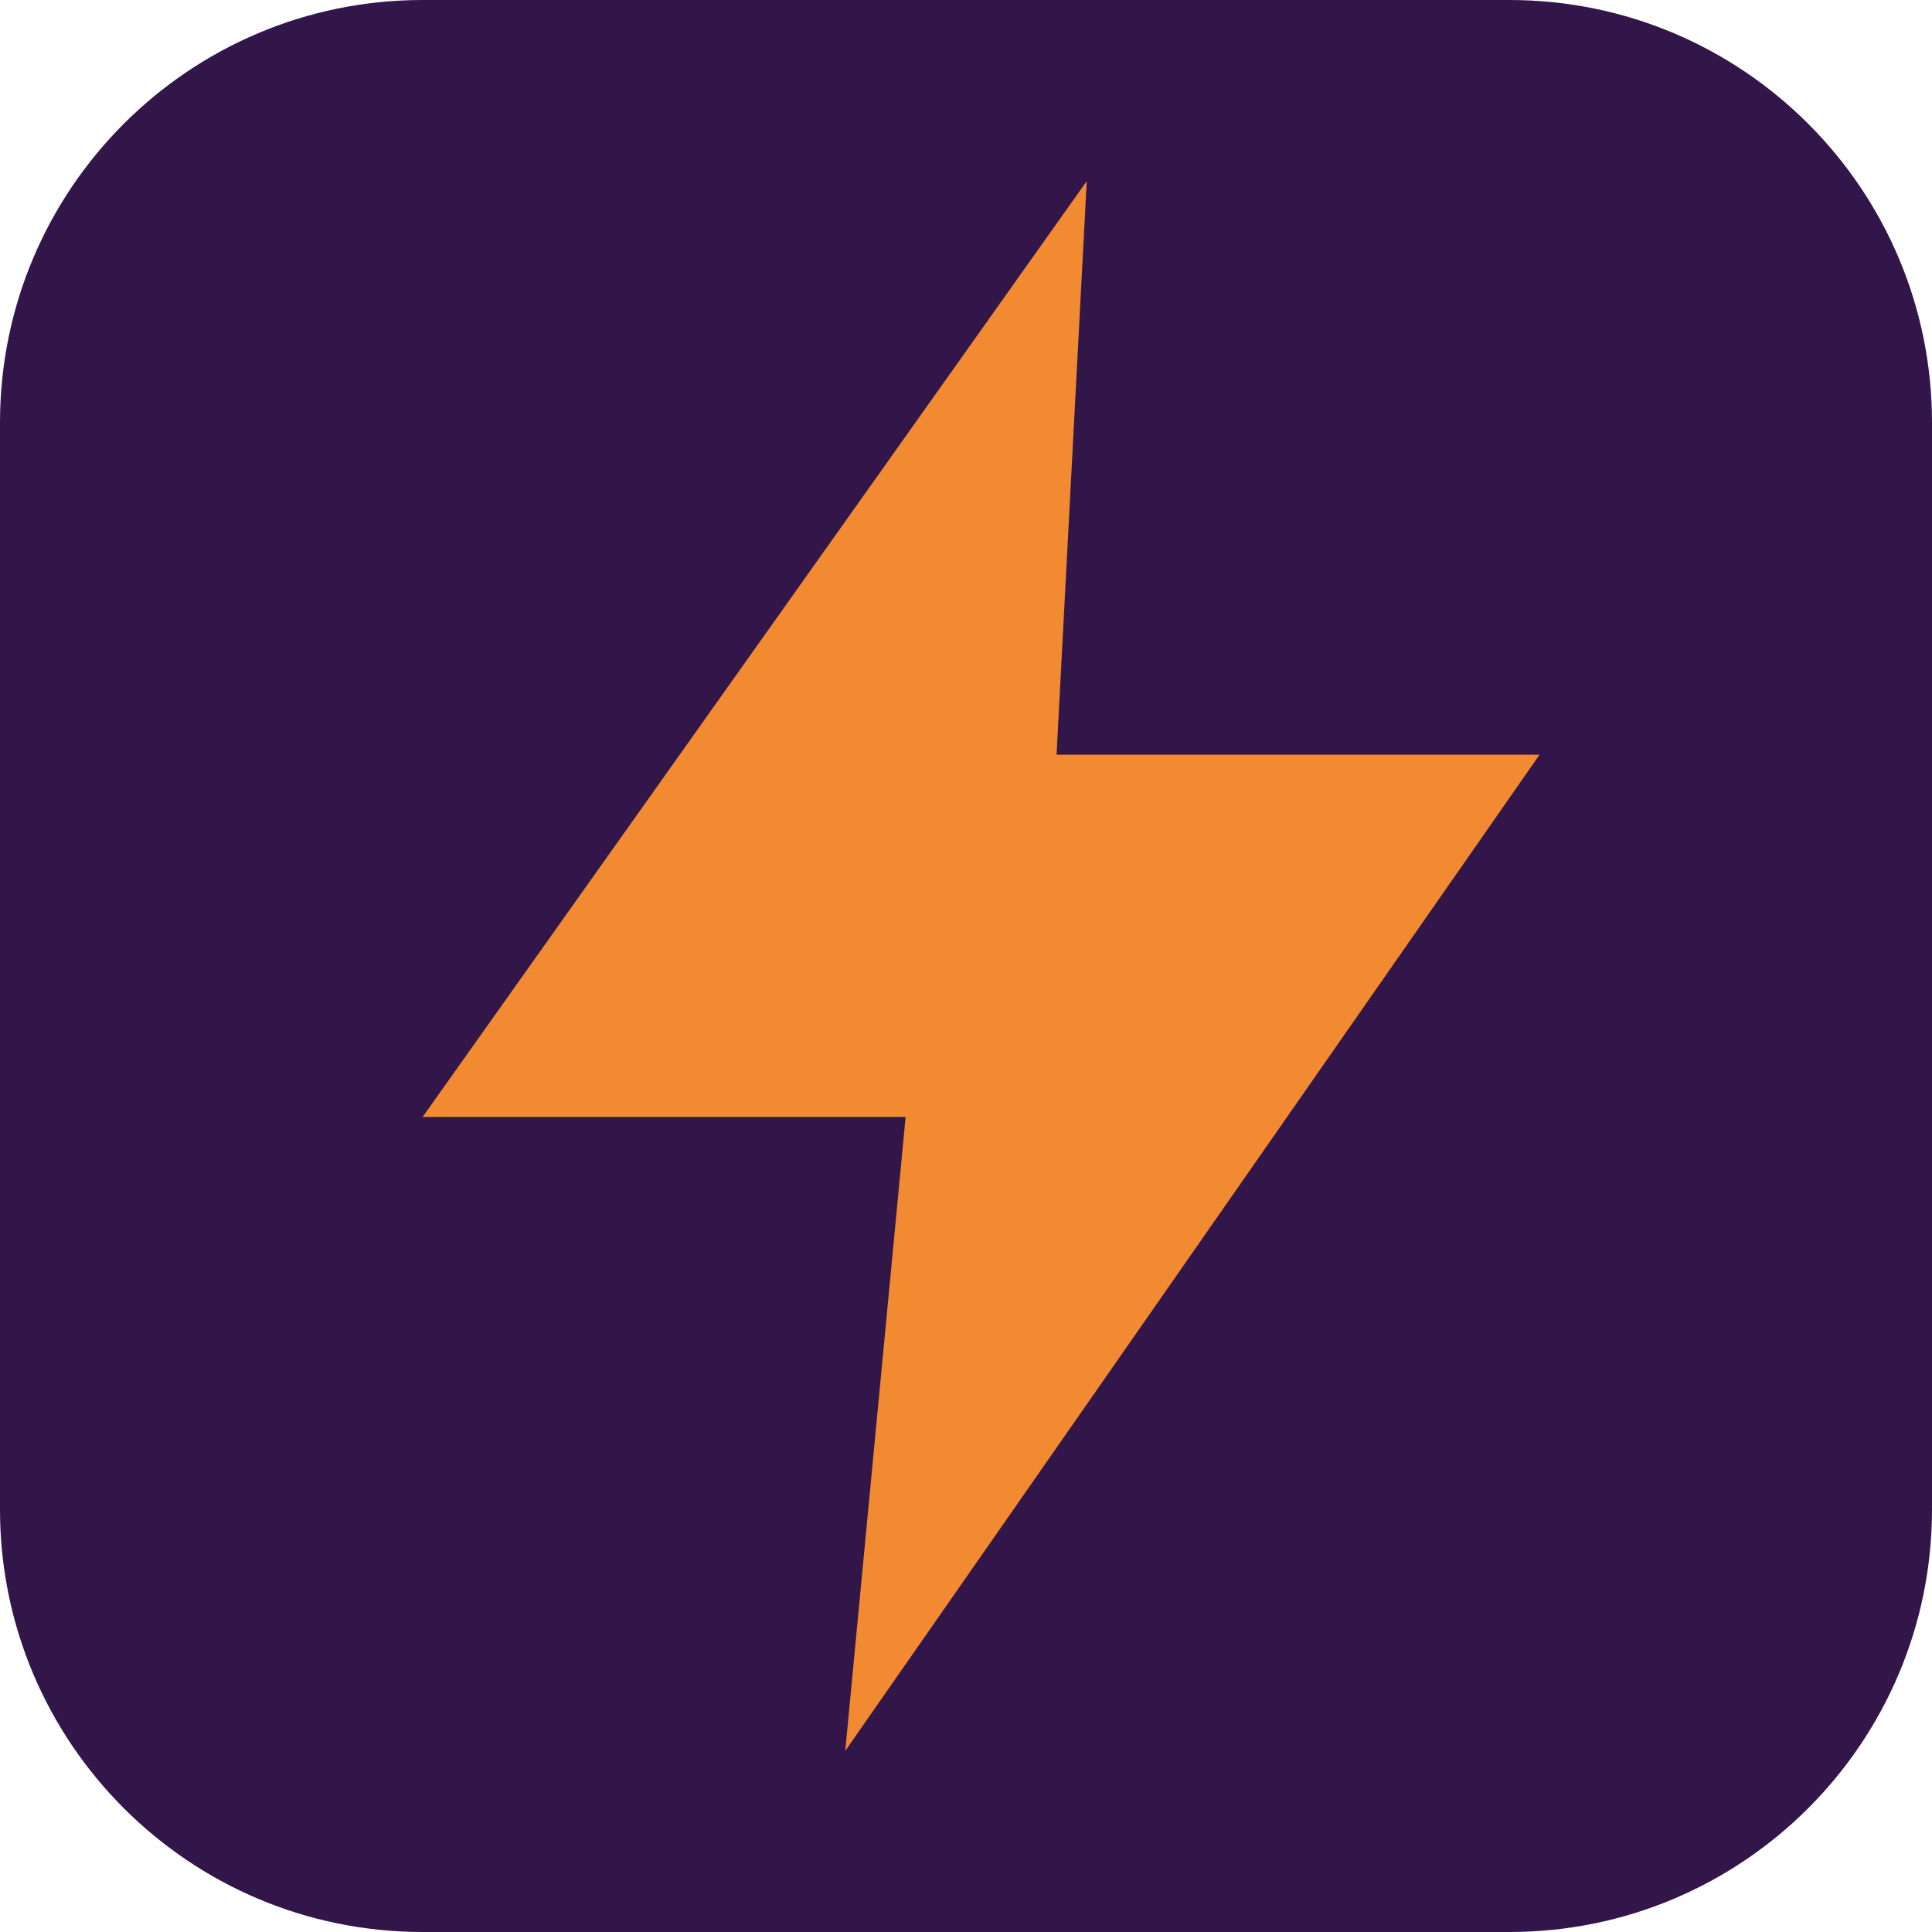
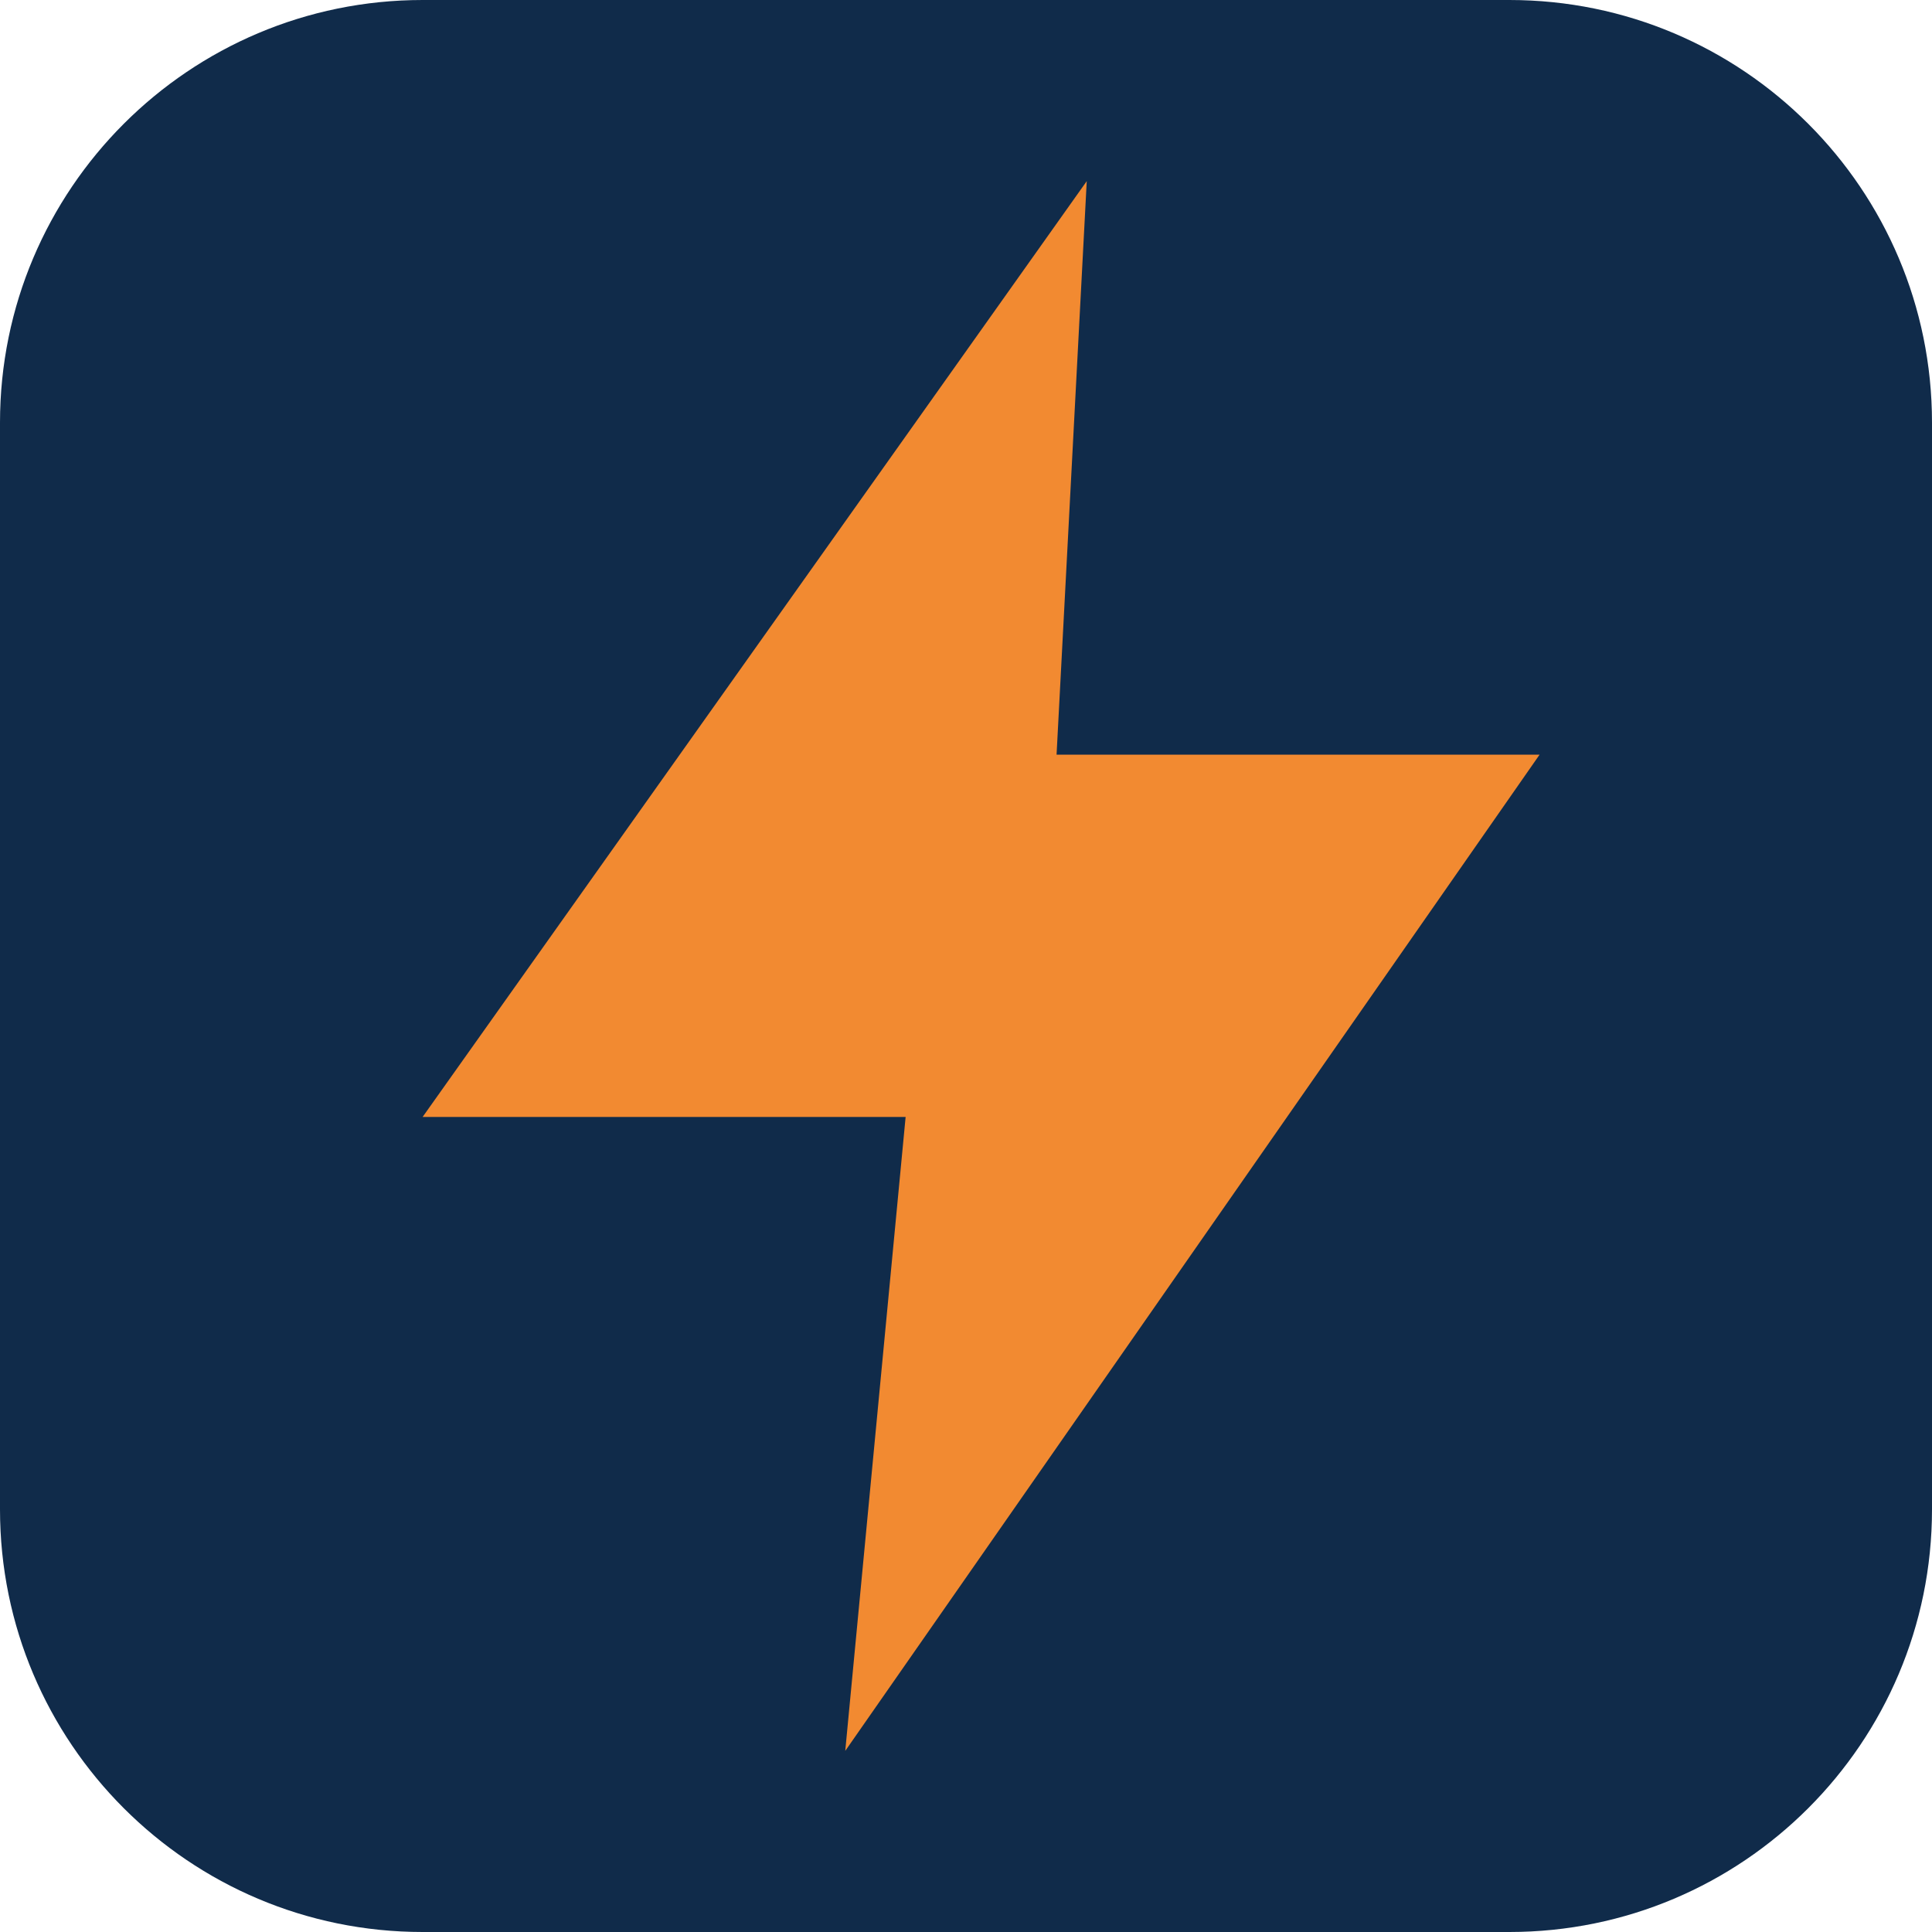
<svg xmlns="http://www.w3.org/2000/svg" viewBox="0 0 64 64">
-   <rect width="64" height="64" rx="14" fill="#321649" />
+   <rect width="64" height="64" rx="14" fill="#102b4a" />
  <path d="M36 6 14 37h16l-2 21 23-33H35z" fill="#f28a31" />
</svg>
